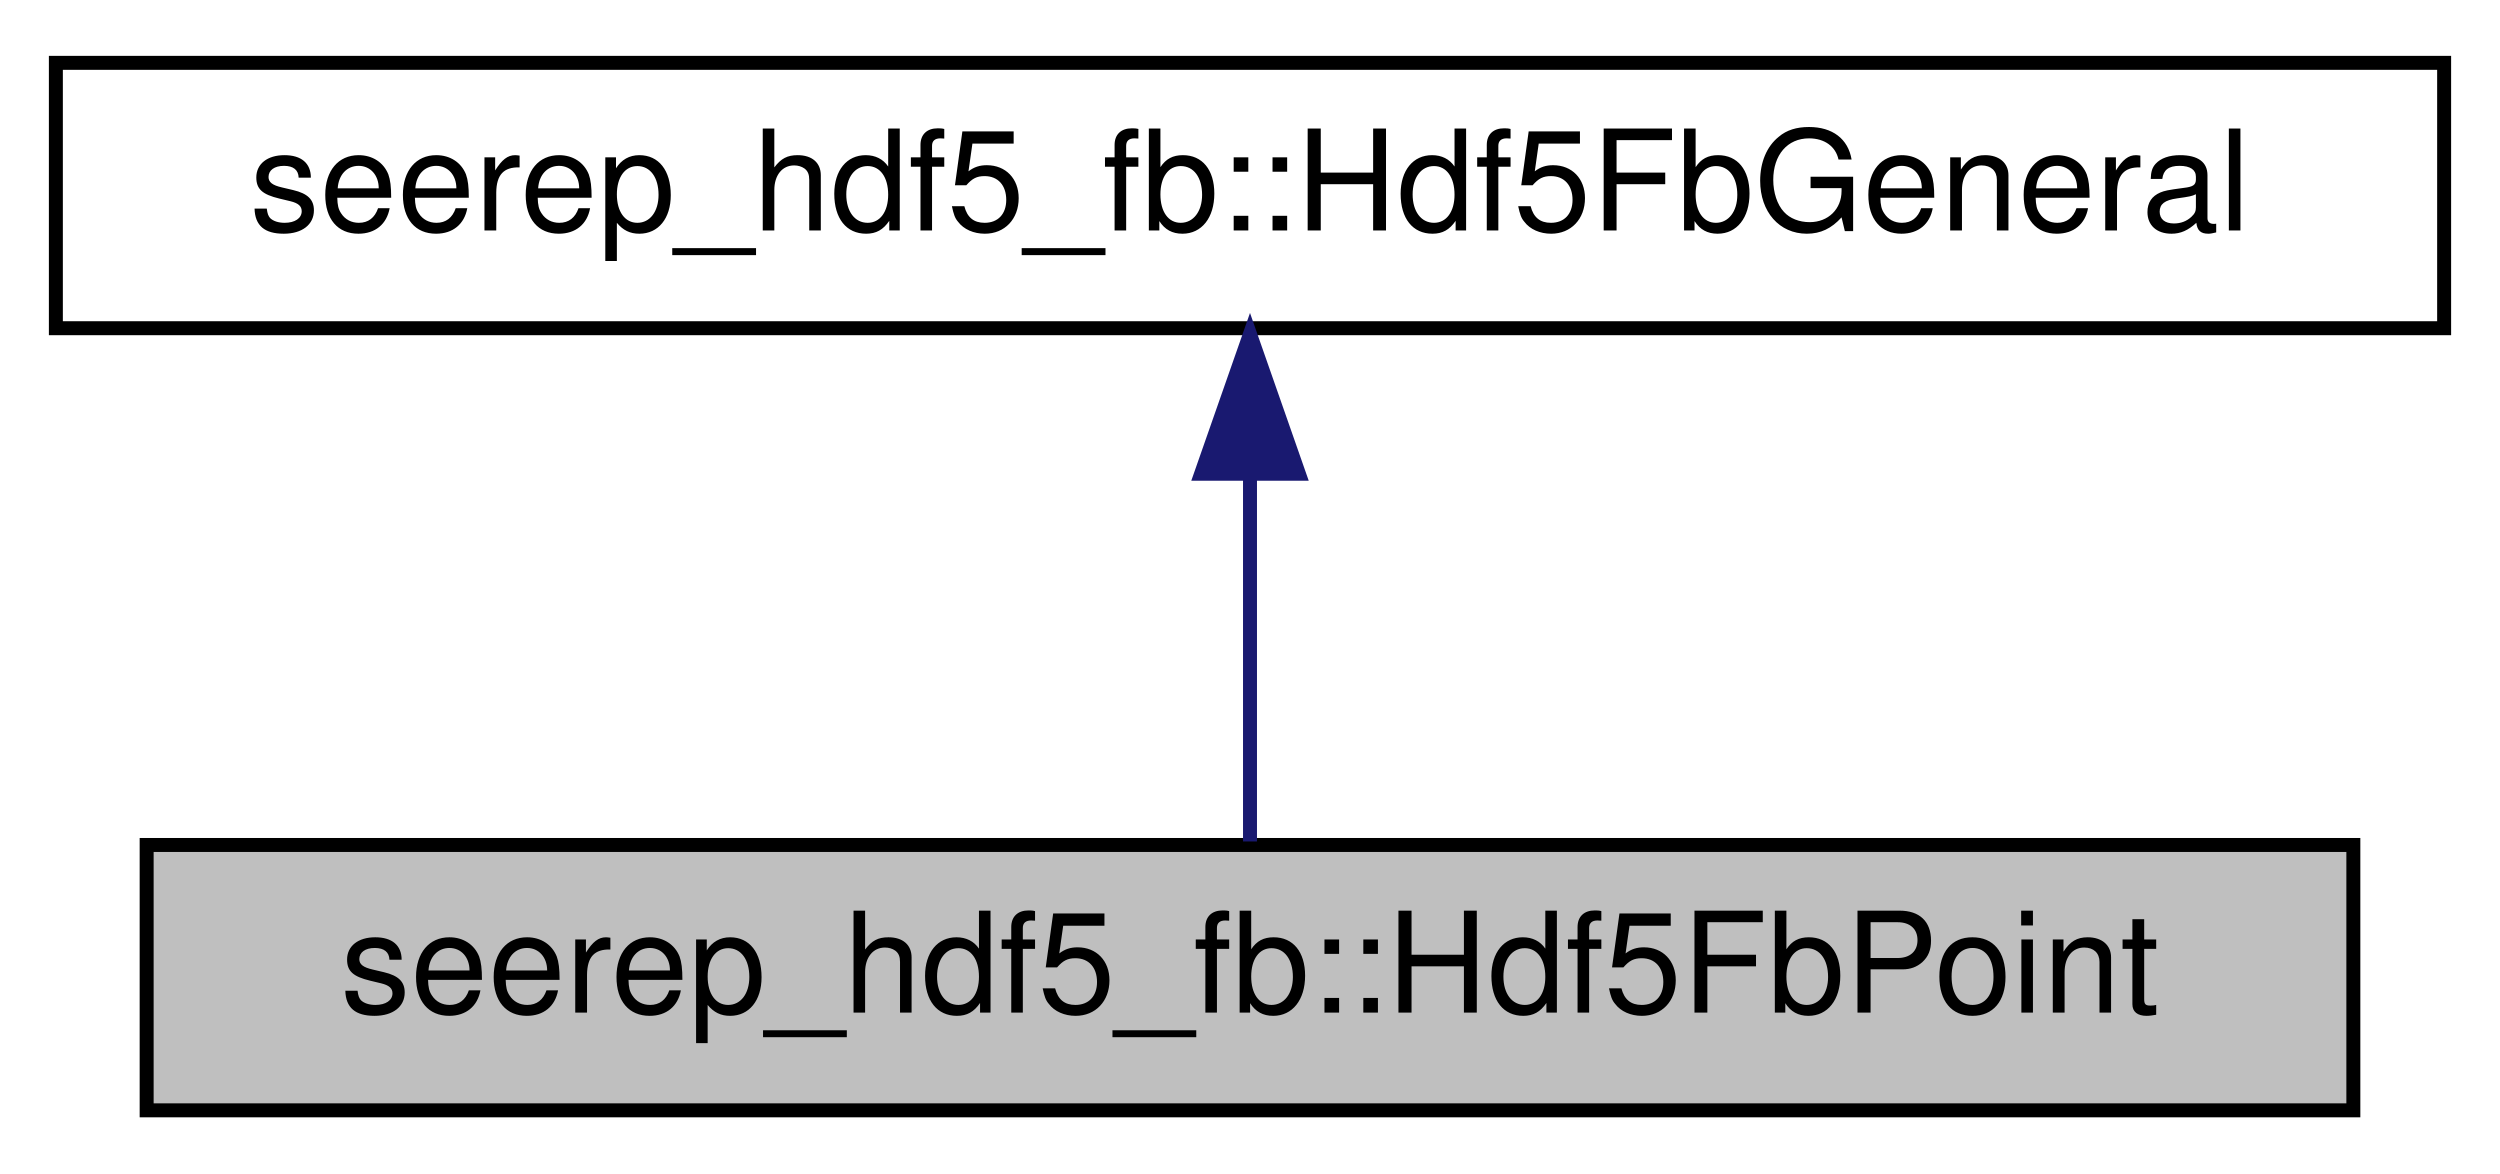
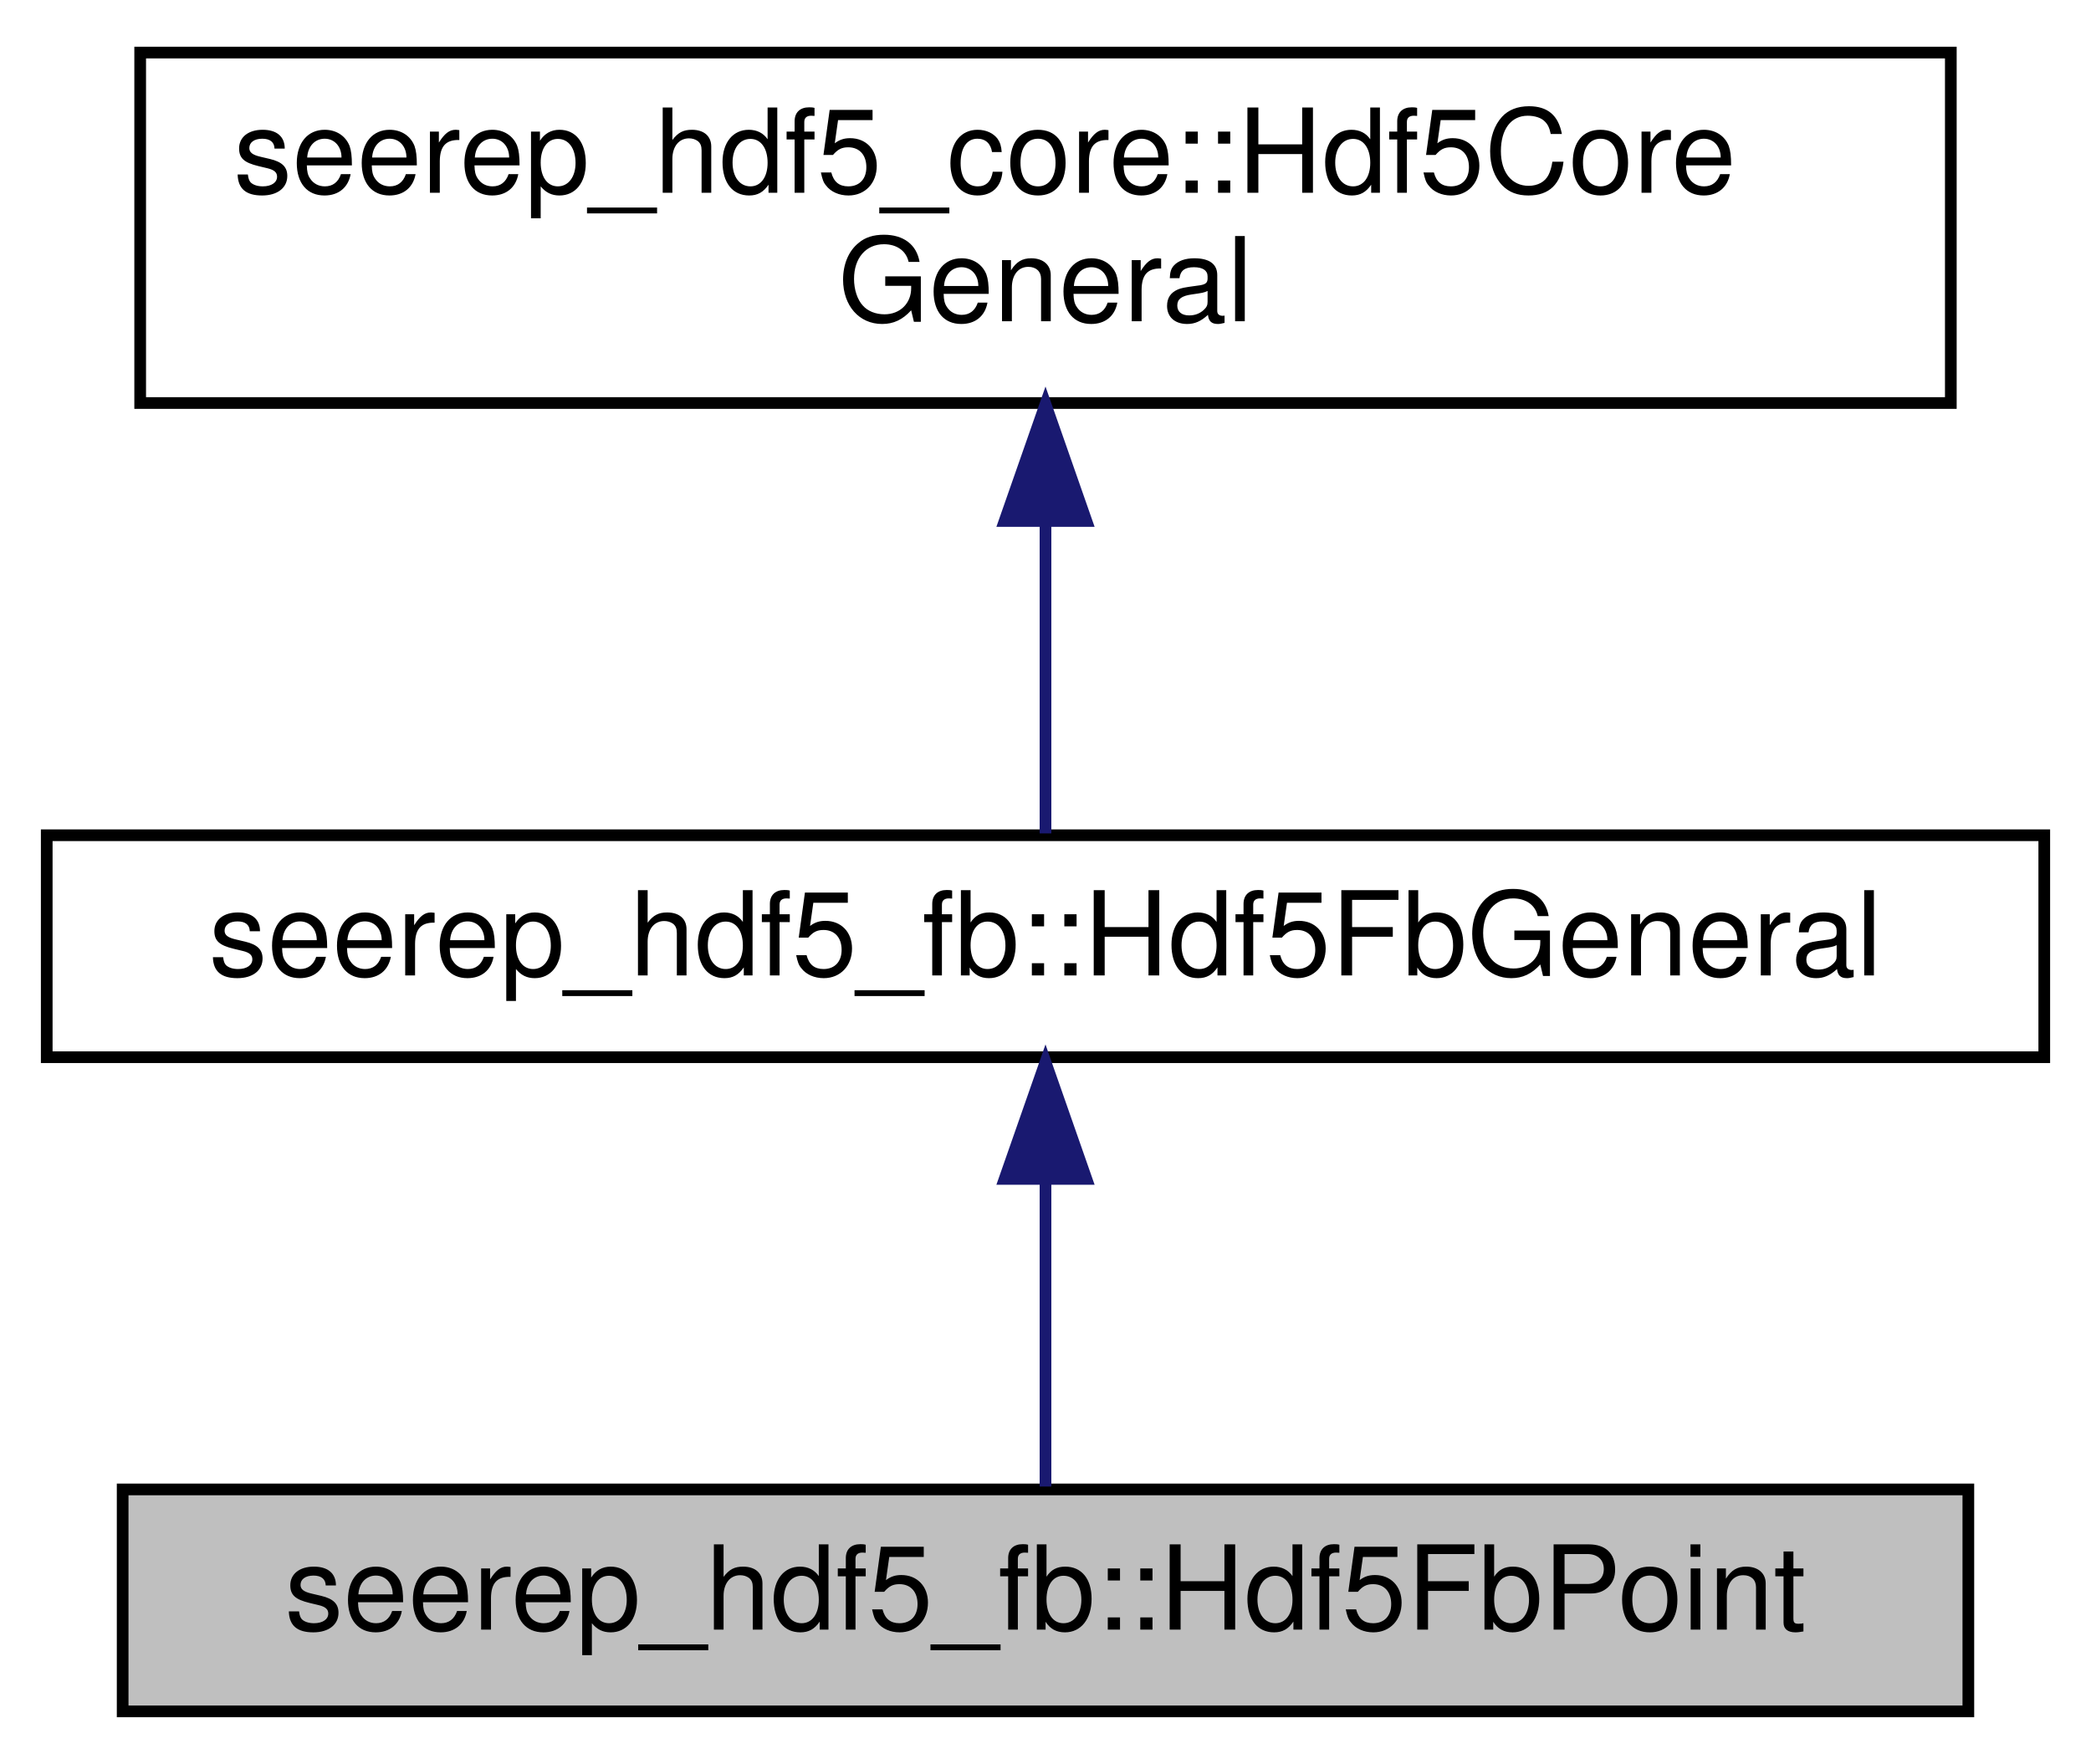
- <svg xmlns="http://www.w3.org/2000/svg" xmlns:xlink="http://www.w3.org/1999/xlink" width="179pt" height="84pt" viewBox="0.00 0.00 179.00 84.00">
-   <g id="graph0" class="graph" transform="scale(1 1) rotate(0) translate(4 80)">
+ <svg xmlns="http://www.w3.org/2000/svg" xmlns:xlink="http://www.w3.org/1999/xlink" width="179pt" height="151pt" viewBox="0.00 0.00 179.00 151.00">
+   <g id="graph0" class="graph" transform="scale(1 1) rotate(0) translate(4 147)">
    <g id="node1" class="node">
      <g id="a_node1">
        <a xlink:title=" ">
          <polygon fill="#bfbfbf" stroke="black" points="6.5,-0.5 6.5,-19.5 164.5,-19.5 164.5,-0.5 6.5,-0.5" />
          <text text-anchor="middle" x="85.5" y="-7.5" font-family="Helvetica,sans-Serif" font-size="10.00">seerep_hdf5_fb::Hdf5FbPoint</text>
        </a>
      </g>
    </g>
    <g id="node2" class="node">
      <g id="a_node2">
        <a xlink:href="classseerep__hdf5__fb_1_1Hdf5FbGeneral.html" target="_top" xlink:title=" ">
          <polygon fill="none" stroke="black" points="0,-56.5 0,-75.5 171,-75.5 171,-56.5 0,-56.5" />
          <text text-anchor="middle" x="85.5" y="-63.5" font-family="Helvetica,sans-Serif" font-size="10.00">seerep_hdf5_fb::Hdf5FbGeneral</text>
        </a>
      </g>
    </g>
    <g id="edge1" class="edge">
      <path fill="none" stroke="midnightblue" d="M85.5,-45.8C85.5,-36.91 85.5,-26.78 85.5,-19.75" />
      <polygon fill="midnightblue" stroke="midnightblue" points="82,-46.08 85.5,-56.08 89,-46.08 82,-46.08" />
    </g>
+     <g id="node3" class="node">
+       <g id="a_node3">
+         <a xlink:href="classseerep__hdf5__core_1_1Hdf5CoreGeneral.html" target="_top" xlink:title=" ">
+           <polygon fill="none" stroke="black" points="8,-112.5 8,-142.5 163,-142.5 163,-112.5 8,-112.5" />
+           <text text-anchor="start" x="16" y="-130.5" font-family="Helvetica,sans-Serif" font-size="10.00">seerep_hdf5_core::Hdf5Core</text>
+           <text text-anchor="middle" x="85.5" y="-119.5" font-family="Helvetica,sans-Serif" font-size="10.00">General</text>
+         </a>
+       </g>
+     </g>
+     <g id="edge2" class="edge">
+       <path fill="none" stroke="midnightblue" d="M85.5,-102.29C85.5,-92.86 85.5,-82.65 85.5,-75.66" />
+       <polygon fill="midnightblue" stroke="midnightblue" points="82,-102.4 85.5,-112.4 89,-102.4 82,-102.4" />
+     </g>
  </g>
</svg>
